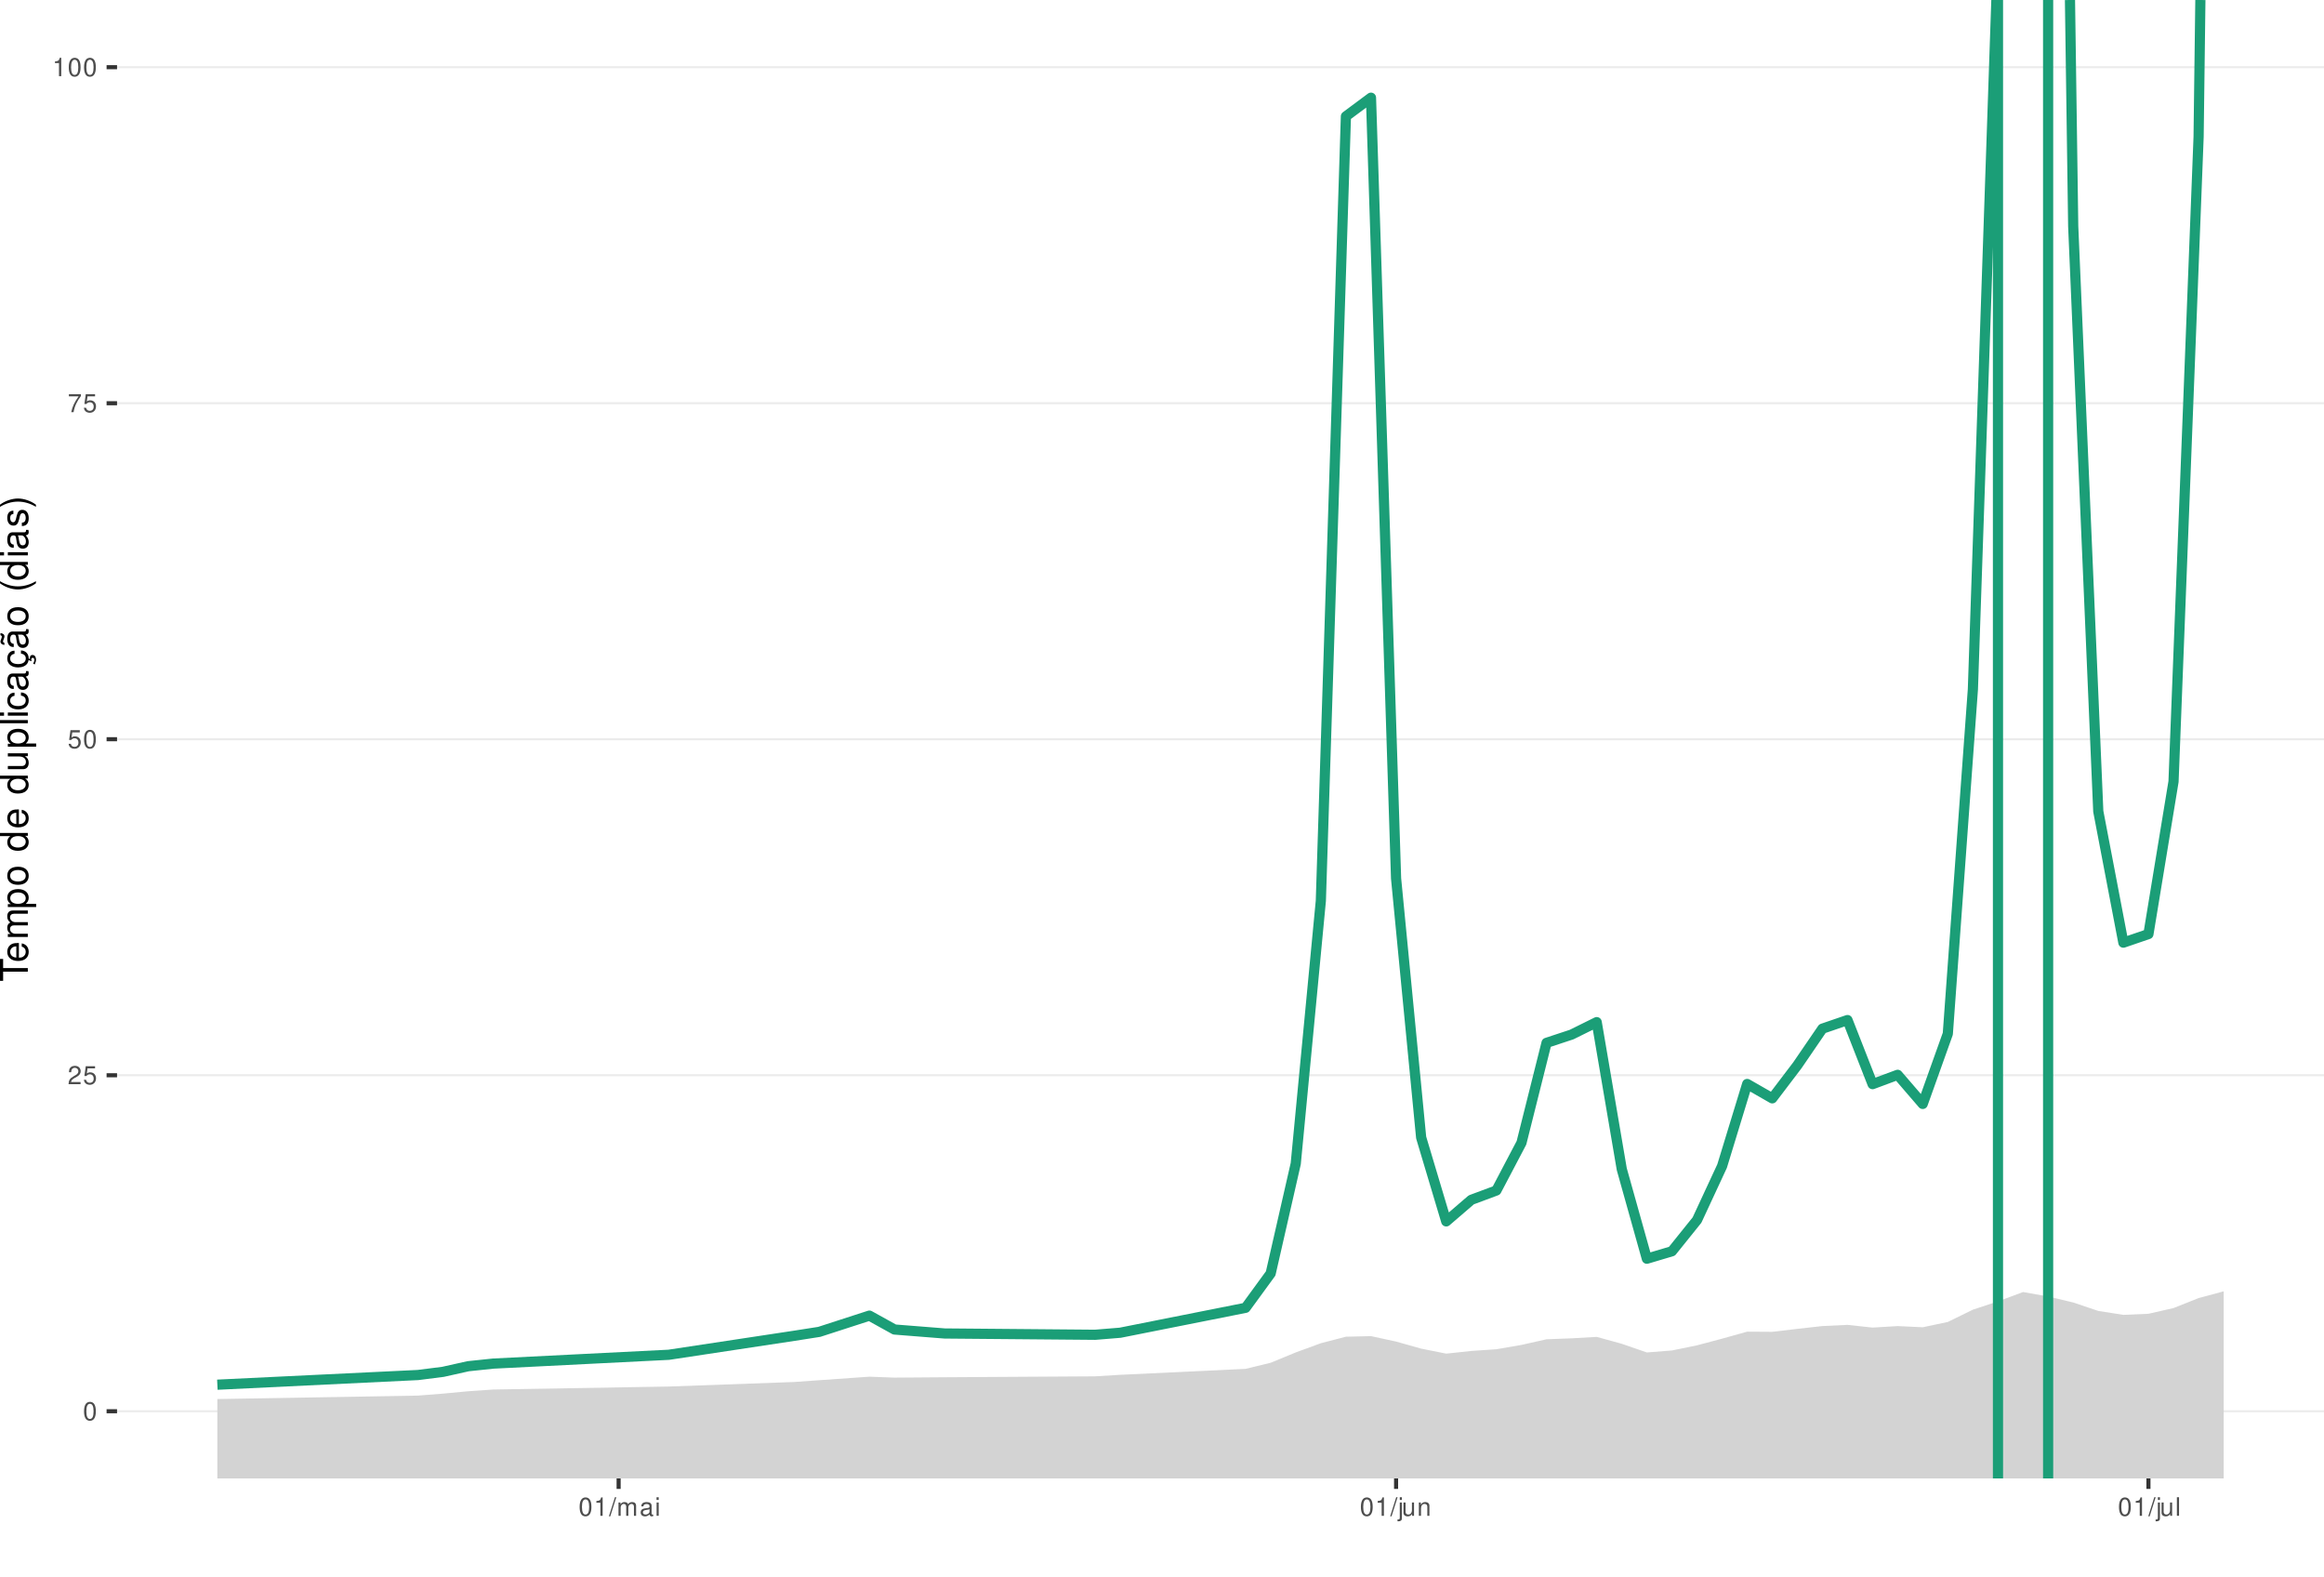
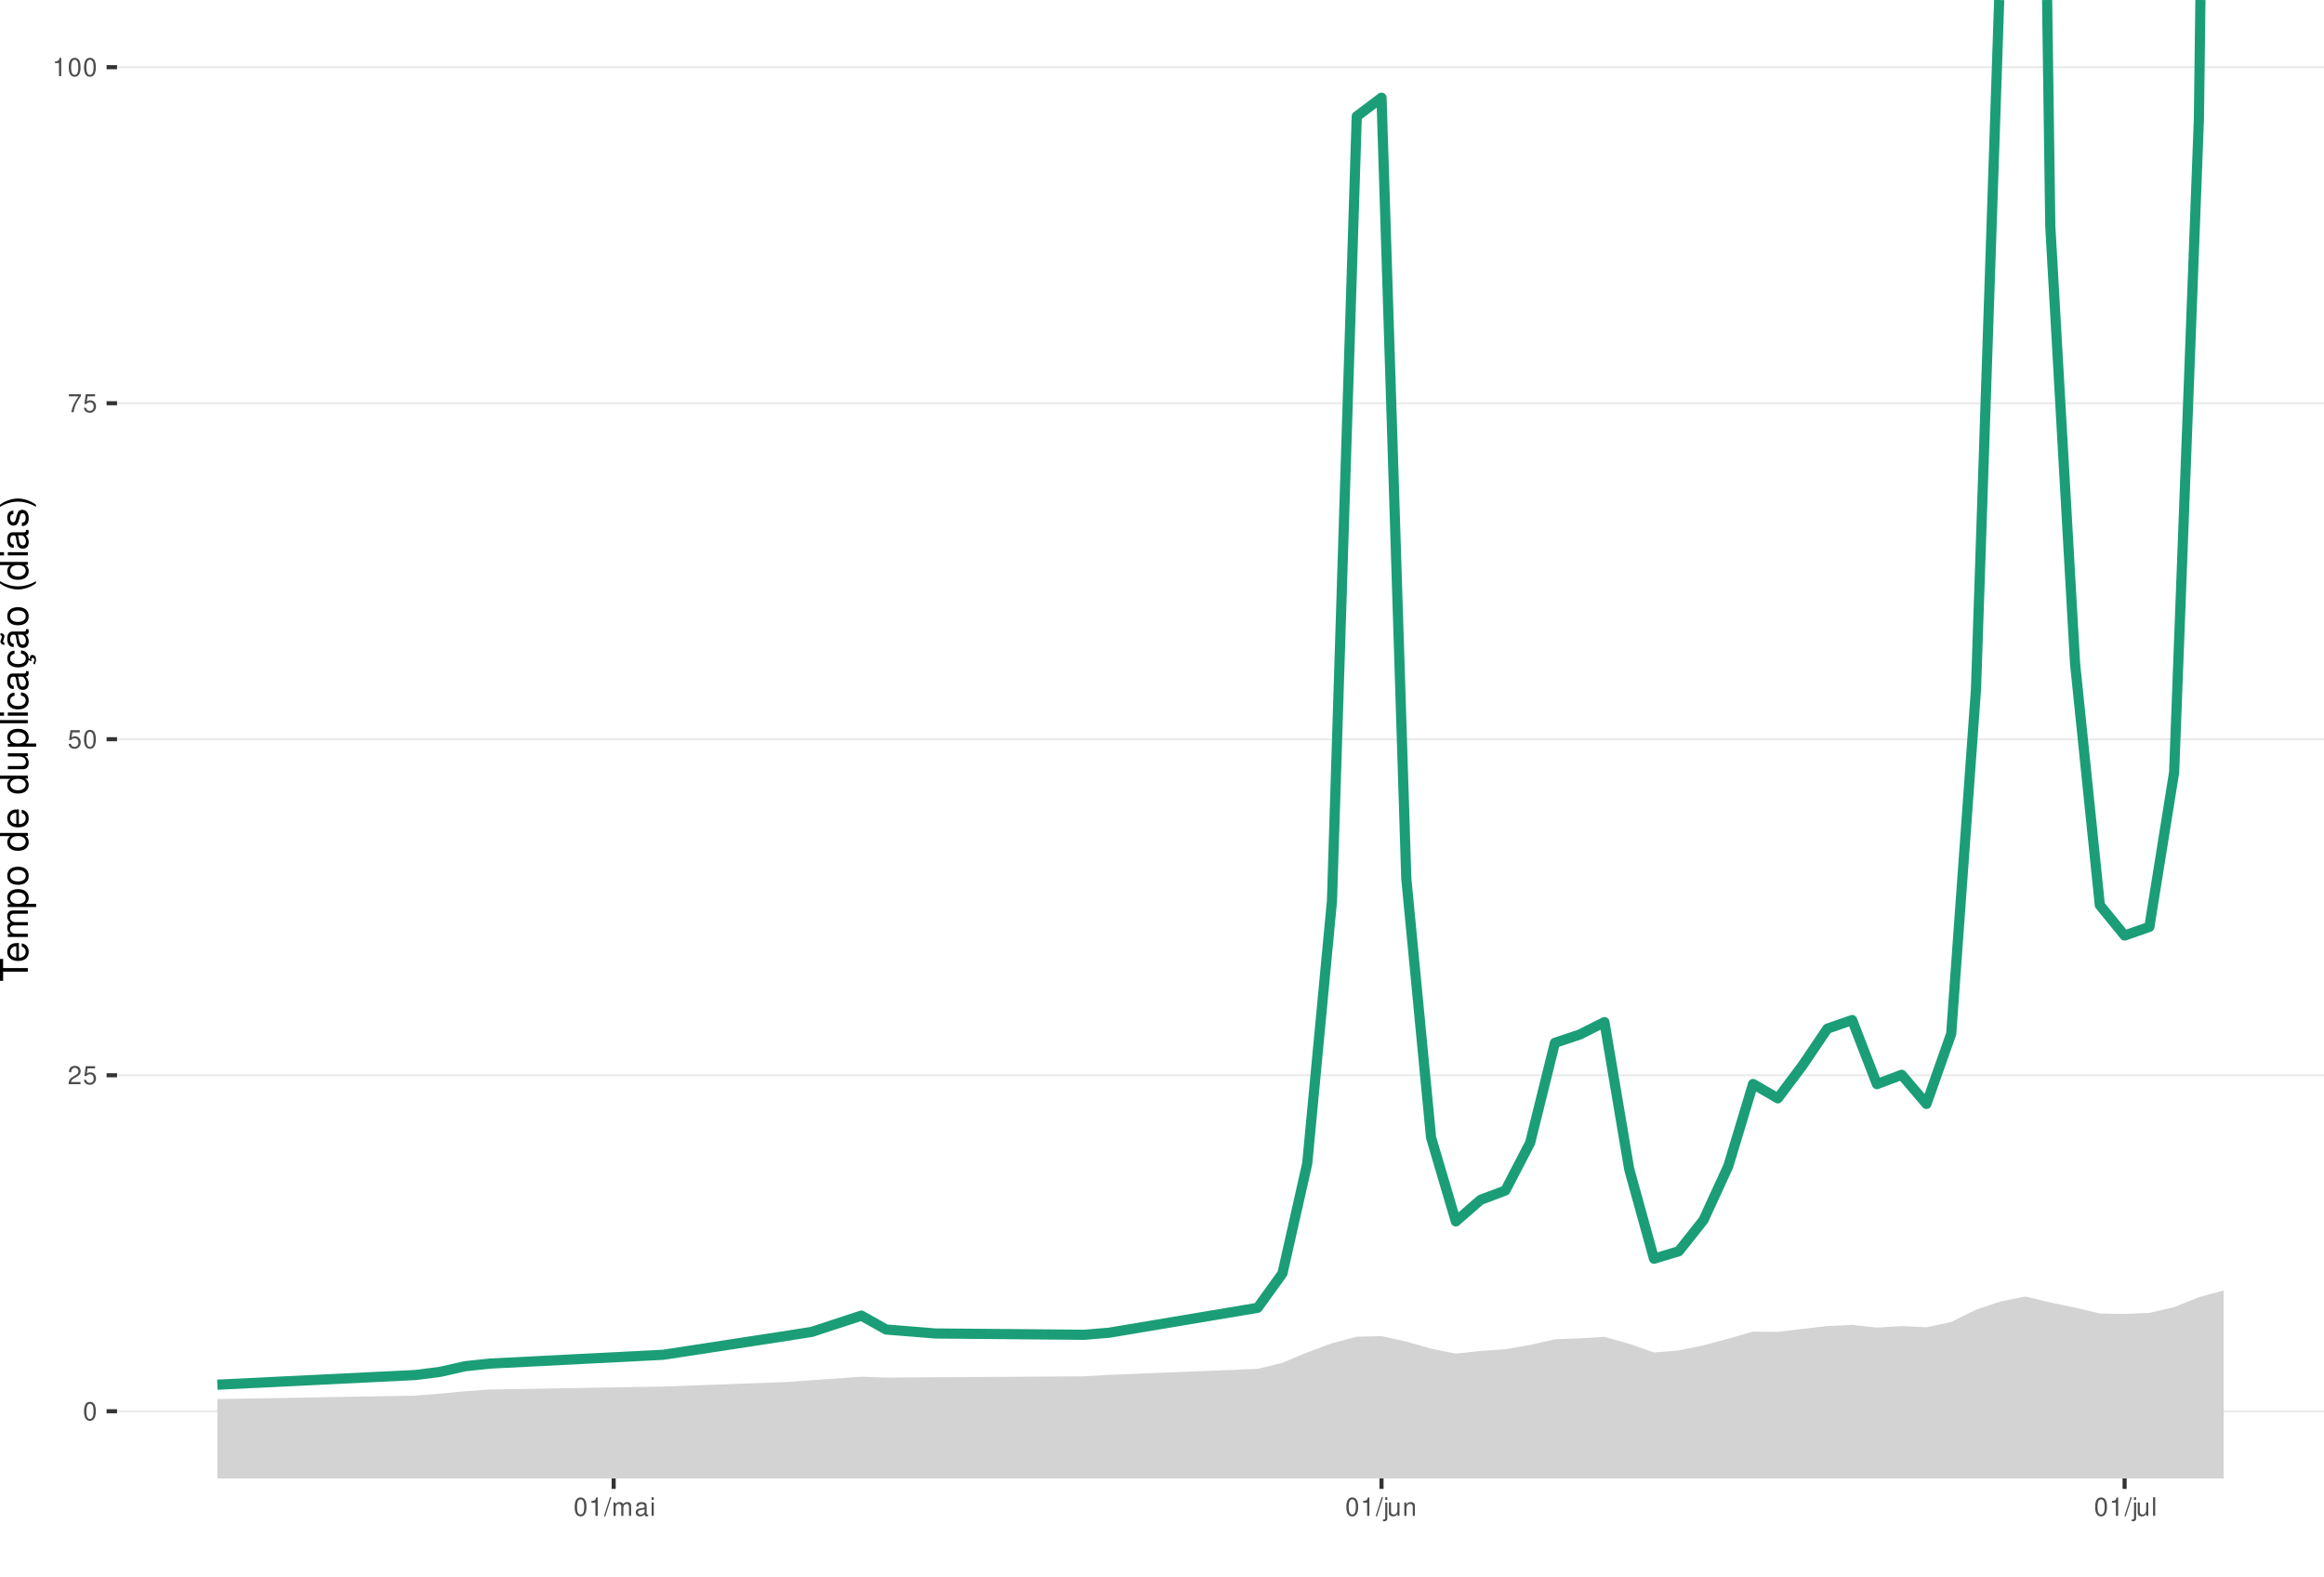
<svg xmlns="http://www.w3.org/2000/svg" xmlns:xlink="http://www.w3.org/1999/xlink" width="609pt" height="413pt" viewBox="0 0 609 413" version="1.1">
  <defs>
    <g>
      <symbol overflow="visible" id="glyph0-0">
        <path style="stroke:none;" d="" />
      </symbol>
      <symbol overflow="visible" id="glyph0-1">
        <path style="stroke:none;" d="M 1.828 -4.812 C 1.391 -4.812 0.984 -4.609 0.75 -4.281 C 0.438 -3.859 0.281 -3.219 0.281 -2.328 C 0.281 -0.703 0.812 0.156 1.828 0.156 C 2.828 0.156 3.375 -0.703 3.375 -2.297 C 3.375 -3.219 3.234 -3.844 2.922 -4.281 C 2.672 -4.625 2.281 -4.812 1.828 -4.812 Z M 1.828 -4.297 C 2.469 -4.297 2.781 -3.641 2.781 -2.344 C 2.781 -0.969 2.469 -0.328 1.812 -0.328 C 1.203 -0.328 0.891 -1 0.891 -2.328 C 0.891 -3.641 1.203 -4.297 1.828 -4.297 Z M 1.828 -4.297 " />
      </symbol>
      <symbol overflow="visible" id="glyph0-2">
        <path style="stroke:none;" d="M 3.375 -0.578 L 0.891 -0.578 C 0.938 -0.984 1.156 -1.234 1.734 -1.578 L 2.406 -1.953 C 3.062 -2.328 3.406 -2.812 3.406 -3.406 C 3.406 -3.812 3.234 -4.188 2.969 -4.438 C 2.688 -4.688 2.344 -4.812 1.891 -4.812 C 1.297 -4.812 0.844 -4.594 0.578 -4.188 C 0.422 -3.938 0.344 -3.641 0.328 -3.141 L 0.922 -3.141 C 0.938 -3.469 0.984 -3.672 1.062 -3.828 C 1.219 -4.125 1.516 -4.297 1.875 -4.297 C 2.406 -4.297 2.797 -3.906 2.797 -3.391 C 2.797 -3.016 2.578 -2.672 2.156 -2.438 L 1.547 -2.078 C 0.562 -1.516 0.281 -1.062 0.219 0 L 3.375 0 Z M 3.375 -0.578 " />
      </symbol>
      <symbol overflow="visible" id="glyph0-3">
        <path style="stroke:none;" d="M 3.172 -4.719 L 0.734 -4.719 L 0.375 -2.156 L 0.922 -2.156 C 1.188 -2.469 1.422 -2.594 1.797 -2.594 C 2.422 -2.594 2.812 -2.156 2.812 -1.453 C 2.812 -0.781 2.422 -0.359 1.781 -0.359 C 1.266 -0.359 0.953 -0.625 0.812 -1.156 L 0.234 -1.156 C 0.312 -0.766 0.375 -0.578 0.516 -0.406 C 0.781 -0.047 1.266 0.156 1.797 0.156 C 2.75 0.156 3.422 -0.547 3.422 -1.531 C 3.422 -2.469 2.797 -3.109 1.891 -3.109 C 1.562 -3.109 1.297 -3.016 1.016 -2.828 L 1.203 -4.141 L 3.172 -4.141 Z M 3.172 -4.719 " />
      </symbol>
      <symbol overflow="visible" id="glyph0-4">
        <path style="stroke:none;" d="M 3.469 -4.719 L 0.312 -4.719 L 0.312 -4.141 L 2.859 -4.141 C 1.734 -2.531 1.266 -1.547 0.922 0 L 1.547 0 C 1.797 -1.516 2.391 -2.812 3.469 -4.234 Z M 3.469 -4.719 " />
      </symbol>
      <symbol overflow="visible" id="glyph0-5">
        <path style="stroke:none;" d="M 1.719 -3.422 L 1.719 0 L 2.312 0 L 2.312 -4.812 L 1.922 -4.812 C 1.719 -4.078 1.578 -3.969 0.672 -3.859 L 0.672 -3.422 Z M 1.719 -3.422 " />
      </symbol>
      <symbol overflow="visible" id="glyph0-6">
        <path style="stroke:none;" d="M 1.531 -4.859 L -0.047 0.141 L 0.312 0.141 L 1.891 -4.859 Z M 1.531 -4.859 " />
      </symbol>
      <symbol overflow="visible" id="glyph0-7">
        <path style="stroke:none;" d="M 0.469 -3.484 L 0.469 0 L 1.031 0 L 1.031 -2.188 C 1.031 -2.703 1.391 -3.109 1.844 -3.109 C 2.25 -3.109 2.484 -2.844 2.484 -2.406 L 2.484 0 L 3.047 0 L 3.047 -2.188 C 3.047 -2.703 3.422 -3.109 3.875 -3.109 C 4.266 -3.109 4.516 -2.844 4.516 -2.406 L 4.516 0 L 5.078 0 L 5.078 -2.609 C 5.078 -3.234 4.719 -3.594 4.062 -3.594 C 3.594 -3.594 3.312 -3.453 2.984 -3.062 C 2.781 -3.422 2.5 -3.594 2.047 -3.594 C 1.578 -3.594 1.266 -3.422 0.984 -3 L 0.984 -3.484 Z M 0.469 -3.484 " />
      </symbol>
      <symbol overflow="visible" id="glyph0-8">
        <path style="stroke:none;" d="M 3.562 -0.328 C 3.5 -0.312 3.469 -0.312 3.438 -0.312 C 3.25 -0.312 3.141 -0.406 3.141 -0.578 L 3.141 -2.641 C 3.141 -3.25 2.688 -3.594 1.828 -3.594 C 1.312 -3.594 0.906 -3.438 0.672 -3.188 C 0.516 -3 0.453 -2.797 0.438 -2.453 L 0.984 -2.453 C 1.031 -2.875 1.297 -3.078 1.812 -3.078 C 2.312 -3.078 2.594 -2.891 2.594 -2.562 L 2.594 -2.406 C 2.578 -2.172 2.469 -2.078 2.016 -2.031 C 1.219 -1.922 1.109 -1.891 0.891 -1.812 C 0.484 -1.641 0.281 -1.328 0.281 -0.875 C 0.281 -0.25 0.719 0.156 1.422 0.156 C 1.859 0.156 2.219 0 2.609 -0.359 C 2.656 0 2.828 0.156 3.188 0.156 C 3.297 0.156 3.375 0.141 3.562 0.094 Z M 2.594 -1.094 C 2.594 -0.906 2.531 -0.797 2.375 -0.641 C 2.141 -0.438 1.875 -0.328 1.547 -0.328 C 1.109 -0.328 0.859 -0.547 0.859 -0.891 C 0.859 -1.266 1.094 -1.438 1.703 -1.531 C 2.297 -1.609 2.406 -1.641 2.594 -1.719 Z M 2.594 -1.094 " />
      </symbol>
      <symbol overflow="visible" id="glyph0-9">
        <path style="stroke:none;" d="M 1 -3.484 L 0.453 -3.484 L 0.453 0 L 1 0 Z M 1 -4.859 L 0.438 -4.859 L 0.438 -4.156 L 1 -4.156 Z M 1 -4.859 " />
      </symbol>
      <symbol overflow="visible" id="glyph0-10">
        <path style="stroke:none;" d="M 0.469 -3.484 L 0.469 0.5 C 0.469 0.859 0.359 0.969 0.016 0.969 C -0.031 0.969 -0.047 0.969 -0.125 0.953 L -0.125 1.438 C -0.047 1.438 -0.016 1.453 0.062 1.453 C 0.688 1.453 1.016 1.203 1.016 0.719 L 1.016 -3.484 Z M 1.016 -4.859 L 0.469 -4.859 L 0.469 -4.156 L 1.016 -4.156 Z M 1.016 -4.859 " />
      </symbol>
      <symbol overflow="visible" id="glyph0-11">
        <path style="stroke:none;" d="M 3.203 0 L 3.203 -3.484 L 2.656 -3.484 L 2.656 -1.516 C 2.656 -0.797 2.281 -0.328 1.703 -0.328 C 1.266 -0.328 0.984 -0.594 0.984 -1.016 L 0.984 -3.484 L 0.438 -3.484 L 0.438 -0.797 C 0.438 -0.219 0.859 0.156 1.547 0.156 C 2.062 0.156 2.391 -0.031 2.703 -0.484 L 2.703 0 Z M 3.203 0 " />
      </symbol>
      <symbol overflow="visible" id="glyph0-12">
        <path style="stroke:none;" d="M 0.469 -3.484 L 0.469 0 L 1.031 0 L 1.031 -1.922 C 1.031 -2.641 1.391 -3.109 1.969 -3.109 C 2.406 -3.109 2.688 -2.828 2.688 -2.422 L 2.688 0 L 3.234 0 L 3.234 -2.641 C 3.234 -3.219 2.812 -3.594 2.141 -3.594 C 1.625 -3.594 1.281 -3.391 0.984 -2.906 L 0.984 -3.484 Z M 0.469 -3.484 " />
      </symbol>
      <symbol overflow="visible" id="glyph0-13">
        <path style="stroke:none;" d="M 1.016 -4.859 L 0.453 -4.859 L 0.453 0 L 1.016 0 Z M 1.016 -4.859 " />
      </symbol>
      <symbol overflow="visible" id="glyph1-0">
        <path style="stroke:none;" d="" />
      </symbol>
      <symbol overflow="visible" id="glyph1-1">
        <path style="stroke:none;" d="M -6.469 -3.547 L -6.469 -5.938 L -7.297 -5.938 L -7.297 -0.203 L -6.469 -0.203 L -6.469 -2.609 L 0 -2.609 L 0 -3.547 Z M -6.469 -3.547 " />
      </symbol>
      <symbol overflow="visible" id="glyph1-2">
        <path style="stroke:none;" d="M -2.344 -5.125 C -3.141 -5.125 -3.625 -5.062 -4.016 -4.922 C -4.875 -4.578 -5.391 -3.781 -5.391 -2.797 C -5.391 -1.344 -4.281 -0.406 -2.547 -0.406 C -0.812 -0.406 0.234 -1.297 0.234 -2.781 C 0.234 -3.984 -0.453 -4.812 -1.594 -5.016 L -1.594 -4.188 C -0.906 -3.953 -0.547 -3.484 -0.547 -2.812 C -0.547 -2.281 -0.781 -1.828 -1.219 -1.547 C -1.516 -1.344 -1.812 -1.281 -2.344 -1.266 Z M -3.016 -1.297 C -3.984 -1.359 -4.625 -1.953 -4.625 -2.797 C -4.625 -3.641 -3.953 -4.234 -3.016 -4.234 Z M -3.016 -1.297 " />
      </symbol>
      <symbol overflow="visible" id="glyph1-3">
        <path style="stroke:none;" d="M -5.234 -0.703 L 0 -0.703 L 0 -1.547 L -3.297 -1.547 C -4.047 -1.547 -4.656 -2.094 -4.656 -2.766 C -4.656 -3.391 -4.281 -3.734 -3.609 -3.734 L 0 -3.734 L 0 -4.578 L -3.297 -4.578 C -4.047 -4.578 -4.656 -5.125 -4.656 -5.812 C -4.656 -6.422 -4.266 -6.781 -3.609 -6.781 L 0 -6.781 L 0 -7.625 L -3.938 -7.625 C -4.875 -7.625 -5.391 -7.078 -5.391 -6.094 C -5.391 -5.406 -5.188 -4.984 -4.594 -4.484 C -5.156 -4.188 -5.391 -3.766 -5.391 -3.078 C -5.391 -2.375 -5.125 -1.906 -4.5 -1.469 L -5.234 -1.469 Z M -5.234 -0.703 " />
      </symbol>
      <symbol overflow="visible" id="glyph1-4">
        <path style="stroke:none;" d="M 2.188 -0.547 L 2.188 -1.375 L -0.547 -1.375 C -0.016 -1.812 0.234 -2.312 0.234 -2.984 C 0.234 -4.344 -0.859 -5.234 -2.531 -5.234 C -4.297 -5.234 -5.391 -4.375 -5.391 -2.984 C -5.391 -2.266 -5.062 -1.703 -4.453 -1.312 L -5.234 -1.312 L -5.234 -0.547 Z M -4.609 -2.844 C -4.609 -3.766 -3.797 -4.359 -2.547 -4.359 C -1.359 -4.359 -0.547 -3.75 -0.547 -2.844 C -0.547 -1.953 -1.344 -1.375 -2.578 -1.375 C -3.812 -1.375 -4.609 -1.953 -4.609 -2.844 Z M -4.609 -2.844 " />
      </symbol>
      <symbol overflow="visible" id="glyph1-5">
        <path style="stroke:none;" d="M -5.391 -2.719 C -5.391 -1.234 -4.344 -0.359 -2.578 -0.359 C -0.812 -0.359 0.234 -1.234 0.234 -2.734 C 0.234 -4.203 -0.812 -5.094 -2.547 -5.094 C -4.359 -5.094 -5.391 -4.234 -5.391 -2.719 Z M -4.625 -2.734 C -4.625 -3.672 -3.844 -4.234 -2.547 -4.234 C -1.312 -4.234 -0.547 -3.656 -0.547 -2.734 C -0.547 -1.797 -1.312 -1.234 -2.578 -1.234 C -3.844 -1.234 -4.625 -1.797 -4.625 -2.734 Z M -4.625 -2.734 " />
      </symbol>
      <symbol overflow="visible" id="glyph1-6">
        <path style="stroke:none;" d="" />
      </symbol>
      <symbol overflow="visible" id="glyph1-7">
        <path style="stroke:none;" d="M -7.297 -4.953 L -7.297 -4.125 L -4.578 -4.125 C -5.109 -3.766 -5.391 -3.203 -5.391 -2.516 C -5.391 -1.156 -4.297 -0.266 -2.625 -0.266 C -0.859 -0.266 0.234 -1.125 0.234 -2.547 C 0.234 -3.266 -0.047 -3.766 -0.688 -4.203 L 0 -4.203 L 0 -4.953 Z M -4.609 -2.656 C -4.609 -3.547 -3.812 -4.125 -2.562 -4.125 C -1.344 -4.125 -0.547 -3.547 -0.547 -2.656 C -0.547 -1.734 -1.359 -1.125 -2.578 -1.125 C -3.797 -1.125 -4.609 -1.734 -4.609 -2.656 Z M -4.609 -2.656 " />
      </symbol>
      <symbol overflow="visible" id="glyph1-8">
        <path style="stroke:none;" d="M 0 -4.812 L -5.234 -4.812 L -5.234 -3.984 L -2.266 -3.984 C -1.203 -3.984 -0.5 -3.438 -0.5 -2.562 C -0.5 -1.906 -0.906 -1.484 -1.531 -1.484 L -5.234 -1.484 L -5.234 -0.656 L -1.203 -0.656 C -0.328 -0.656 0.234 -1.297 0.234 -2.312 C 0.234 -3.094 -0.047 -3.578 -0.734 -4.062 L 0 -4.062 Z M 0 -4.812 " />
      </symbol>
      <symbol overflow="visible" id="glyph1-9">
        <path style="stroke:none;" d="M -7.297 -1.516 L -7.297 -0.688 L 0 -0.688 L 0 -1.516 Z M -7.297 -1.516 " />
      </symbol>
      <symbol overflow="visible" id="glyph1-10">
        <path style="stroke:none;" d="M -5.234 -1.5 L -5.234 -0.672 L 0 -0.672 L 0 -1.5 Z M -7.297 -1.5 L -7.297 -0.656 L -6.234 -0.656 L -6.234 -1.5 Z M -7.297 -1.5 " />
      </symbol>
      <symbol overflow="visible" id="glyph1-11">
        <path style="stroke:none;" d="M -3.484 -4.703 C -3.984 -4.672 -4.312 -4.562 -4.609 -4.359 C -5.094 -4 -5.391 -3.375 -5.391 -2.641 C -5.391 -1.219 -4.266 -0.312 -2.531 -0.312 C -0.844 -0.312 0.234 -1.203 0.234 -2.625 C 0.234 -3.875 -0.516 -4.672 -1.797 -4.766 L -1.797 -3.938 C -0.953 -3.797 -0.547 -3.359 -0.547 -2.656 C -0.547 -1.734 -1.297 -1.188 -2.531 -1.188 C -3.844 -1.188 -4.625 -1.719 -4.625 -2.625 C -4.625 -3.328 -4.203 -3.766 -3.484 -3.875 Z M -3.484 -4.703 " />
      </symbol>
      <symbol overflow="visible" id="glyph1-12">
        <path style="stroke:none;" d="M -0.484 -5.344 C -0.469 -5.266 -0.469 -5.219 -0.469 -5.172 C -0.469 -4.875 -0.625 -4.719 -0.875 -4.719 L -3.953 -4.719 C -4.891 -4.719 -5.391 -4.047 -5.391 -2.75 C -5.391 -1.984 -5.172 -1.375 -4.781 -1.016 C -4.516 -0.766 -4.203 -0.672 -3.688 -0.656 L -3.688 -1.484 C -4.328 -1.562 -4.625 -1.938 -4.625 -2.719 C -4.625 -3.484 -4.344 -3.891 -3.844 -3.891 L -3.625 -3.891 C -3.266 -3.875 -3.125 -3.703 -3.047 -3.016 C -2.891 -1.844 -2.844 -1.656 -2.719 -1.344 C -2.453 -0.734 -2 -0.422 -1.312 -0.422 C -0.375 -0.422 0.234 -1.078 0.234 -2.141 C 0.234 -2.797 0 -3.328 -0.547 -3.922 C 0 -3.984 0.234 -4.234 0.234 -4.781 C 0.234 -4.953 0.203 -5.062 0.141 -5.344 Z M -1.656 -3.891 C -1.375 -3.891 -1.203 -3.812 -0.969 -3.562 C -0.656 -3.219 -0.5 -2.812 -0.5 -2.312 C -0.5 -1.672 -0.812 -1.297 -1.344 -1.297 C -1.891 -1.297 -2.172 -1.656 -2.297 -2.547 C -2.422 -3.438 -2.453 -3.609 -2.594 -3.891 Z M -1.656 -3.891 " />
      </symbol>
      <symbol overflow="visible" id="glyph1-13">
        <path style="stroke:none;" d="M 0.234 -2.641 C 0.234 -3.875 -0.547 -4.703 -1.797 -4.766 L -1.797 -3.938 C -0.953 -3.797 -0.531 -3.359 -0.531 -2.656 C -0.531 -1.734 -1.281 -1.188 -2.516 -1.188 C -3.844 -1.188 -4.625 -1.719 -4.625 -2.625 C -4.625 -3.328 -4.203 -3.766 -3.484 -3.875 L -3.484 -4.703 C -3.984 -4.672 -4.312 -4.562 -4.609 -4.359 C -5.094 -4 -5.391 -3.375 -5.391 -2.641 C -5.391 -1.219 -4.266 -0.312 -2.531 -0.312 C -1.469 -0.312 -0.625 -0.672 -0.156 -1.312 C 0.047 -1.594 0.125 -1.812 0.203 -2.25 L 0.922 -1.938 L 0.984 -2.062 C 0.938 -2.188 0.906 -2.25 0.906 -2.375 C 0.906 -2.656 1.047 -2.828 1.281 -2.828 C 1.547 -2.828 1.734 -2.594 1.734 -2.297 C 1.734 -2.031 1.672 -1.844 1.438 -1.406 L 1.406 -1.312 L 1.812 -1.094 C 2.078 -1.75 2.141 -1.953 2.141 -2.344 C 2.141 -3.109 1.781 -3.578 1.203 -3.578 C 0.781 -3.578 0.547 -3.297 0.547 -2.797 C 0.547 -2.703 0.547 -2.641 0.562 -2.516 Z M 0.234 -2.641 " />
      </symbol>
      <symbol overflow="visible" id="glyph1-14">
        <path style="stroke:none;" d="M -0.484 -5.344 C -0.469 -5.266 -0.469 -5.219 -0.469 -5.172 C -0.469 -4.875 -0.625 -4.719 -0.875 -4.719 L -3.953 -4.719 C -4.891 -4.719 -5.391 -4.047 -5.391 -2.75 C -5.391 -1.984 -5.172 -1.375 -4.781 -1.016 C -4.516 -0.766 -4.203 -0.672 -3.688 -0.656 L -3.688 -1.484 C -4.328 -1.562 -4.625 -1.938 -4.625 -2.719 C -4.625 -3.484 -4.344 -3.891 -3.844 -3.891 L -3.625 -3.891 C -3.266 -3.875 -3.125 -3.703 -3.047 -3.016 C -2.891 -1.844 -2.844 -1.656 -2.719 -1.344 C -2.453 -0.734 -2 -0.422 -1.312 -0.422 C -0.375 -0.422 0.234 -1.078 0.234 -2.141 C 0.234 -2.797 0 -3.328 -0.547 -3.922 C 0 -3.984 0.234 -4.234 0.234 -4.781 C 0.234 -4.953 0.203 -5.062 0.141 -5.344 Z M -1.656 -3.891 C -1.375 -3.891 -1.203 -3.812 -0.969 -3.562 C -0.656 -3.219 -0.5 -2.812 -0.5 -2.312 C -0.5 -1.672 -0.812 -1.297 -1.344 -1.297 C -1.891 -1.297 -2.172 -1.656 -2.297 -2.547 C -2.422 -3.438 -2.453 -3.609 -2.594 -3.891 Z M -7.172 -3.75 C -6.922 -3.672 -6.812 -3.547 -6.812 -3.375 C -6.812 -3.25 -6.875 -2.984 -6.984 -2.734 C -7.156 -2.312 -7.172 -2.25 -7.172 -2.047 C -7.172 -1.594 -6.797 -1.297 -6.141 -1.188 L -6.141 -1.766 C -6.375 -1.812 -6.5 -1.938 -6.5 -2.094 C -6.5 -2.203 -6.469 -2.344 -6.375 -2.578 C -6.156 -3.156 -6.125 -3.234 -6.125 -3.438 C -6.125 -3.922 -6.484 -4.219 -7.172 -4.312 Z M -7.172 -3.75 " />
      </symbol>
      <symbol overflow="visible" id="glyph1-15">
        <path style="stroke:none;" d="M -7.297 -2.359 C -5.984 -1.359 -4.156 -0.734 -2.594 -0.734 C -1.016 -0.734 0.812 -1.359 2.125 -2.359 L 2.125 -2.906 C 0.688 -2.031 -0.984 -1.547 -2.594 -1.547 C -4.188 -1.547 -5.875 -2.031 -7.297 -2.906 Z M -7.297 -2.359 " />
      </symbol>
      <symbol overflow="visible" id="glyph1-16">
        <path style="stroke:none;" d="M -3.781 -4.375 C -4.812 -4.375 -5.391 -3.688 -5.391 -2.484 C -5.391 -1.266 -4.766 -0.469 -3.797 -0.469 C -2.969 -0.469 -2.578 -0.891 -2.281 -2.125 L -2.094 -2.906 C -1.953 -3.484 -1.734 -3.719 -1.375 -3.719 C -0.875 -3.719 -0.547 -3.234 -0.547 -2.5 C -0.547 -2.047 -0.672 -1.672 -0.891 -1.453 C -1.047 -1.328 -1.188 -1.266 -1.562 -1.219 L -1.562 -0.344 C -0.344 -0.375 0.234 -1.062 0.234 -2.438 C 0.234 -3.75 -0.422 -4.594 -1.438 -4.594 C -2.203 -4.594 -2.641 -4.156 -2.891 -3.109 L -3.078 -2.312 C -3.234 -1.625 -3.453 -1.344 -3.828 -1.344 C -4.312 -1.344 -4.625 -1.766 -4.625 -2.453 C -4.625 -3.125 -4.328 -3.484 -3.781 -3.5 Z M -3.781 -4.375 " />
      </symbol>
      <symbol overflow="visible" id="glyph1-17">
        <path style="stroke:none;" d="M 2.125 -0.938 C 0.812 -1.938 -1.016 -2.562 -2.578 -2.562 C -4.156 -2.562 -5.984 -1.938 -7.297 -0.938 L -7.297 -0.375 C -5.859 -1.266 -4.188 -1.75 -2.578 -1.75 C -0.984 -1.75 0.703 -1.266 2.125 -0.375 Z M 2.125 -0.938 " />
      </symbol>
    </g>
    <clipPath id="clip1">
      <path d="M 30.672 0 L 609 0 L 609 387.328 L 30.672 387.328 Z M 30.672 0 " />
    </clipPath>
    <clipPath id="clip2">
      <path d="M 30.672 369 L 609 369 L 609 370 L 30.672 370 Z M 30.672 369 " />
    </clipPath>
    <clipPath id="clip3">
      <path d="M 30.672 281 L 609 281 L 609 282 L 30.672 282 Z M 30.672 281 " />
    </clipPath>
    <clipPath id="clip4">
      <path d="M 30.672 193 L 609 193 L 609 194 L 30.672 194 Z M 30.672 193 " />
    </clipPath>
    <clipPath id="clip5">
      <path d="M 30.672 105 L 609 105 L 609 106 L 30.672 106 Z M 30.672 105 " />
    </clipPath>
    <clipPath id="clip6">
      <path d="M 30.672 17 L 609 17 L 609 18 L 30.672 18 Z M 30.672 17 " />
    </clipPath>
    <clipPath id="clip7">
      <path d="M 56 338 L 583 338 L 583 387.328 L 56 387.328 Z M 56 338 " />
-     </clipPath>
-     <clipPath id="clip8">
-       <path d="M 522 0 L 525 0 L 525 387.328 L 522 387.328 Z M 522 0 " />
-     </clipPath>
-     <clipPath id="clip9">
-       <path d="M 535 0 L 539 0 L 539 387.328 L 535 387.328 Z M 535 0 " />
    </clipPath>
  </defs>
  <g id="surface51">
    <rect x="0" y="0" width="609" height="413" style="fill:rgb(100%,100%,100%);fill-opacity:1;stroke:none;" />
    <rect x="0" y="0" width="609" height="413" style="fill:rgb(100%,100%,100%);fill-opacity:1;stroke:none;" />
    <path style="fill:none;stroke-width:1.067;stroke-linecap:round;stroke-linejoin:round;stroke:rgb(100%,100%,100%);stroke-opacity:1;stroke-miterlimit:10;" d="M 0 413 L 609 413 L 609 0 L 0 0 Z M 0 413 " />
    <g clip-path="url(#clip1)" clip-rule="nonzero">
      <path style=" stroke:none;fill-rule:nonzero;fill:rgb(100%,100%,100%);fill-opacity:1;" d="M 30.672 387.328 L 609 387.328 L 609 0 L 30.672 0 Z M 30.672 387.328 " />
    </g>
    <g clip-path="url(#clip2)" clip-rule="nonzero">
      <path style="fill:none;stroke-width:0.533;stroke-linecap:butt;stroke-linejoin:round;stroke:rgb(92.157%,92.157%,92.157%);stroke-opacity:1;stroke-miterlimit:10;" d="M 30.672 369.723 L 609 369.723 " />
    </g>
    <g clip-path="url(#clip3)" clip-rule="nonzero">
      <path style="fill:none;stroke-width:0.533;stroke-linecap:butt;stroke-linejoin:round;stroke:rgb(92.157%,92.157%,92.157%);stroke-opacity:1;stroke-miterlimit:10;" d="M 30.672 281.695 L 609 281.695 " />
    </g>
    <g clip-path="url(#clip4)" clip-rule="nonzero">
      <path style="fill:none;stroke-width:0.533;stroke-linecap:butt;stroke-linejoin:round;stroke:rgb(92.157%,92.157%,92.157%);stroke-opacity:1;stroke-miterlimit:10;" d="M 30.672 193.664 L 609 193.664 " />
    </g>
    <g clip-path="url(#clip5)" clip-rule="nonzero">
      <path style="fill:none;stroke-width:0.533;stroke-linecap:butt;stroke-linejoin:round;stroke:rgb(92.157%,92.157%,92.157%);stroke-opacity:1;stroke-miterlimit:10;" d="M 30.672 105.637 L 609 105.637 " />
    </g>
    <g clip-path="url(#clip6)" clip-rule="nonzero">
      <path style="fill:none;stroke-width:0.533;stroke-linecap:butt;stroke-linejoin:round;stroke:rgb(92.157%,92.157%,92.157%);stroke-opacity:1;stroke-miterlimit:10;" d="M 30.672 17.605 L 609 17.605 " />
    </g>
    <g clip-path="url(#clip7)" clip-rule="nonzero">
-       <path style=" stroke:none;fill-rule:nonzero;fill:rgb(82.745%,82.745%,82.745%);fill-opacity:1;" d="M 108.477 413 L 109.535 411.449 L 110.055 413 L 198.098 413 L 208.113 405.824 L 214.684 408.996 L 227.828 403.5 L 231.184 413 L 333.125 413 L 339.551 399.266 L 346.125 394.07 L 352.695 391.812 L 359.266 391.961 L 365.84 394.5 L 372.41 400.105 L 378.984 408.441 L 385.555 406.758 L 392.125 407.035 L 398.699 404.238 L 405.27 400.762 L 411.844 400.996 L 418.414 401.348 L 424.984 409.867 L 425.723 413 L 455.129 413 L 457.848 410.453 L 464.418 412.129 L 470.988 411.062 L 477.562 410.074 L 484.133 410.344 L 488.105 413 L 511.516 413 L 516.992 406.793 L 523.566 403.629 L 530.137 400.957 L 536.707 402.336 L 543.281 404.645 L 549.852 409.266 L 556.426 412.711 L 562.996 412.965 L 569.57 409.992 L 576.141 405.797 L 582.711 403.691 L 582.711 338.305 L 576.141 340.074 L 569.57 342.688 L 562.996 344.188 L 556.426 344.469 L 549.852 343.441 L 543.281 341.227 L 536.707 339.66 L 530.137 338.488 L 523.566 340.941 L 516.992 343.109 L 510.422 346.328 L 503.848 347.719 L 497.277 347.41 L 490.707 347.805 L 484.133 347.094 L 477.562 347.402 L 470.988 348.141 L 464.418 348.914 L 457.848 348.871 L 451.273 350.703 L 444.703 352.453 L 438.129 353.797 L 431.559 354.32 L 424.984 352.051 L 418.414 350.242 L 411.844 350.617 L 405.27 350.867 L 398.699 352.344 L 392.125 353.477 L 385.555 353.926 L 378.984 354.629 L 372.41 353.316 L 365.84 351.465 L 359.266 350.043 L 352.695 350.191 L 346.125 351.902 L 339.551 354.309 L 332.98 357.016 L 326.406 358.617 L 293.547 360.176 L 286.977 360.574 L 247.543 360.816 L 234.402 360.914 L 227.828 360.668 L 214.684 361.59 L 208.113 362.059 L 175.254 363.246 L 129.25 364.027 L 122.68 364.484 L 116.105 365.102 L 109.535 365.621 L 56.957 366.527 L 56.957 413 Z M 108.477 413 " />
-     </g>
-     <path style="fill:none;stroke-width:2.667;stroke-linecap:butt;stroke-linejoin:round;stroke:rgb(10.588%,61.961%,46.667%);stroke-opacity:1;stroke-miterlimit:10;" d="M 56.957 362.766 L 109.535 360.23 L 116.105 359.395 L 122.68 357.926 L 129.25 357.238 L 175.254 354.926 L 208.113 349.953 L 214.684 348.926 L 227.828 344.668 L 234.402 348.309 L 247.543 349.348 L 286.977 349.688 L 293.547 349.152 L 326.406 342.621 L 332.98 333.613 L 339.551 304.84 L 346.125 235.992 L 352.695 30.477 L 359.266 25.594 L 365.84 230.133 L 372.41 298.004 L 378.984 319.984 L 385.555 314.332 L 392.125 311.887 L 398.699 299.387 L 405.27 273.207 L 411.844 271.035 L 418.414 267.781 L 424.984 306.305 L 431.559 329.762 L 438.129 327.805 L 444.703 319.629 L 451.273 305.492 L 457.848 283.98 L 464.418 287.746 L 470.988 279.098 L 477.562 269.492 L 484.133 267.238 L 490.707 284.023 L 497.277 281.582 L 503.848 289.211 L 510.422 270.82 L 516.992 180.582 L 523.148 0 " />
-     <g clip-path="url(#clip8)" clip-rule="nonzero">
-       <path style="fill:none;stroke-width:2.667;stroke-linecap:butt;stroke-linejoin:round;stroke:rgb(10.588%,61.961%,46.667%);stroke-opacity:1;stroke-miterlimit:10;" d="M 523.566 0 L 523.566 413 " />
-     </g>
-     <g clip-path="url(#clip9)" clip-rule="nonzero">
-       <path style="fill:none;stroke-width:2.667;stroke-linecap:butt;stroke-linejoin:round;stroke:rgb(10.588%,61.961%,46.667%);stroke-opacity:1;stroke-miterlimit:10;" d="M 536.707 413 L 536.707 0 " />
-     </g>
-     <path style="fill:none;stroke-width:2.667;stroke-linecap:butt;stroke-linejoin:round;stroke:rgb(10.588%,61.961%,46.667%);stroke-opacity:1;stroke-miterlimit:10;" d="M 542.434 0 L 543.281 59.277 L 549.852 212.559 L 556.426 246.957 L 562.996 244.707 L 569.57 204.746 L 576.141 35.844 L 576.605 0 " />
+       <path style=" stroke:none;fill-rule:nonzero;fill:rgb(82.745%,82.745%,82.745%);fill-opacity:1;" d="M 107.844 413 L 108.887 411.449 L 109.402 413 L 196.355 413 L 206.246 405.824 L 212.738 408.996 L 225.719 403.5 L 229.031 413 L 336.207 413 L 342.555 399.266 L 349.043 394.07 L 355.535 391.812 L 362.027 391.961 L 368.516 394.5 L 375.008 400.105 L 381.5 408.441 L 387.988 406.758 L 394.48 407.035 L 400.969 404.238 L 407.461 400.762 L 413.953 400.996 L 420.441 401.348 L 426.934 409.867 L 427.66 413 L 456.703 413 L 459.387 410.453 L 465.879 412.129 L 472.367 411.062 L 478.859 410.074 L 485.352 410.344 L 489.273 413 L 512.395 413 L 517.805 406.793 L 524.297 403.629 L 530.785 402.336 L 537.277 404.645 L 543.77 407.32 L 550.258 411.539 L 556.75 412.922 L 558.715 413 L 563.629 413 L 569.73 410.215 L 576.223 406.031 L 582.711 403.926 L 582.711 338.066 L 576.223 339.836 L 569.73 342.453 L 563.238 343.957 L 556.75 344.234 L 550.258 344.105 L 543.77 342.574 L 537.277 341.227 L 530.785 339.66 L 524.297 340.941 L 517.805 343.109 L 511.312 346.328 L 504.824 347.719 L 498.332 347.41 L 491.84 347.805 L 485.352 347.094 L 478.859 347.402 L 472.367 348.141 L 465.879 348.914 L 459.387 348.871 L 452.898 350.703 L 446.406 352.453 L 439.914 353.797 L 433.426 354.32 L 426.934 352.051 L 420.441 350.242 L 413.953 350.617 L 407.461 350.867 L 400.969 352.344 L 394.48 353.477 L 387.988 353.926 L 381.5 354.629 L 375.008 353.316 L 368.516 351.465 L 362.027 350.043 L 355.535 350.191 L 349.043 351.902 L 342.555 354.309 L 336.062 357.016 L 329.57 358.617 L 290.629 360.176 L 284.137 360.574 L 245.191 360.816 L 232.211 360.914 L 225.719 360.668 L 212.738 361.59 L 206.246 362.059 L 173.793 363.246 L 128.359 364.027 L 121.867 364.484 L 115.375 365.102 L 108.887 365.621 L 56.957 366.527 L 56.957 413 Z M 107.844 413 " />
+     </g>
+     <path style="fill:none;stroke-width:2.667;stroke-linecap:butt;stroke-linejoin:round;stroke:rgb(10.588%,61.961%,46.667%);stroke-opacity:1;stroke-miterlimit:10;" d="M 56.957 362.766 L 108.887 360.23 L 115.375 359.395 L 121.867 357.926 L 128.359 357.238 L 173.793 354.926 L 206.246 349.953 L 212.738 348.926 L 225.719 344.668 L 232.211 348.309 L 245.191 349.348 L 284.137 349.688 L 290.629 349.152 L 329.57 342.621 L 336.062 333.613 L 342.555 304.84 L 349.043 235.992 L 355.535 30.477 L 362.027 25.594 L 368.516 230.133 L 375.008 298.004 L 381.5 319.984 L 387.988 314.332 L 394.48 311.887 L 400.969 299.387 L 407.461 273.207 L 413.953 271.035 L 420.441 267.781 L 426.934 306.305 L 433.426 329.762 L 439.914 327.805 L 446.406 319.629 L 452.898 305.492 L 459.387 283.98 L 465.879 287.746 L 472.367 279.098 L 478.859 269.492 L 485.352 267.238 L 491.84 284.023 L 498.332 281.582 L 504.824 289.211 L 511.312 270.82 L 517.805 180.582 L 523.883 0 " />
+     <path style="fill:none;stroke-width:2.667;stroke-linecap:butt;stroke-linejoin:round;stroke:rgb(10.588%,61.961%,46.667%);stroke-opacity:1;stroke-miterlimit:10;" d="M 536.441 0 L 537.277 59.277 L 543.77 173.871 L 550.258 237.133 L 556.75 245.082 L 563.238 242.828 L 569.73 202.309 L 576.223 30.961 L 576.613 0 " />
    <g style="fill:rgb(30.196%,30.196%,30.196%);fill-opacity:1;">
      <use xlink:href="#glyph0-1" x="21.738" y="372.07" />
    </g>
    <g style="fill:rgb(30.196%,30.196%,30.196%);fill-opacity:1;">
      <use xlink:href="#glyph0-2" x="17.738" y="284.043" />
      <use xlink:href="#glyph0-3" x="21.738" y="284.043" />
    </g>
    <g style="fill:rgb(30.196%,30.196%,30.196%);fill-opacity:1;">
      <use xlink:href="#glyph0-3" x="17.738" y="196.012" />
      <use xlink:href="#glyph0-1" x="21.738" y="196.012" />
    </g>
    <g style="fill:rgb(30.196%,30.196%,30.196%);fill-opacity:1;">
      <use xlink:href="#glyph0-4" x="17.738" y="107.984" />
      <use xlink:href="#glyph0-3" x="21.738" y="107.984" />
    </g>
    <g style="fill:rgb(30.196%,30.196%,30.196%);fill-opacity:1;">
      <use xlink:href="#glyph0-5" x="13.738" y="19.953" />
      <use xlink:href="#glyph0-1" x="17.738" y="19.953" />
      <use xlink:href="#glyph0-1" x="21.738" y="19.953" />
    </g>
    <path style="fill:none;stroke-width:1.067;stroke-linecap:butt;stroke-linejoin:round;stroke:rgb(20%,20%,20%);stroke-opacity:1;stroke-miterlimit:10;" d="M 27.93 369.723 L 30.672 369.723 " />
    <path style="fill:none;stroke-width:1.067;stroke-linecap:butt;stroke-linejoin:round;stroke:rgb(20%,20%,20%);stroke-opacity:1;stroke-miterlimit:10;" d="M 27.93 281.695 L 30.672 281.695 " />
    <path style="fill:none;stroke-width:1.067;stroke-linecap:butt;stroke-linejoin:round;stroke:rgb(20%,20%,20%);stroke-opacity:1;stroke-miterlimit:10;" d="M 27.93 193.664 L 30.672 193.664 " />
    <path style="fill:none;stroke-width:1.067;stroke-linecap:butt;stroke-linejoin:round;stroke:rgb(20%,20%,20%);stroke-opacity:1;stroke-miterlimit:10;" d="M 27.93 105.637 L 30.672 105.637 " />
    <path style="fill:none;stroke-width:1.067;stroke-linecap:butt;stroke-linejoin:round;stroke:rgb(20%,20%,20%);stroke-opacity:1;stroke-miterlimit:10;" d="M 27.93 17.605 L 30.672 17.605 " />
-     <path style="fill:none;stroke-width:1.067;stroke-linecap:butt;stroke-linejoin:round;stroke:rgb(20%,20%,20%);stroke-opacity:1;stroke-miterlimit:10;" d="M 162.109 390.07 L 162.109 387.328 " />
-     <path style="fill:none;stroke-width:1.067;stroke-linecap:butt;stroke-linejoin:round;stroke:rgb(20%,20%,20%);stroke-opacity:1;stroke-miterlimit:10;" d="M 365.84 390.07 L 365.84 387.328 " />
-     <path style="fill:none;stroke-width:1.067;stroke-linecap:butt;stroke-linejoin:round;stroke:rgb(20%,20%,20%);stroke-opacity:1;stroke-miterlimit:10;" d="M 562.996 390.07 L 562.996 387.328 " />
-     <g style="fill:rgb(30.196%,30.196%,30.196%);fill-opacity:1;">
-       <use xlink:href="#glyph0-1" x="151.609" y="397.109" />
-       <use xlink:href="#glyph0-5" x="155.609" y="397.109" />
-       <use xlink:href="#glyph0-6" x="159.609" y="397.109" />
-       <use xlink:href="#glyph0-7" x="161.609" y="397.109" />
-       <use xlink:href="#glyph0-8" x="167.609" y="397.109" />
-       <use xlink:href="#glyph0-9" x="171.609" y="397.109" />
-     </g>
-     <g style="fill:rgb(30.196%,30.196%,30.196%);fill-opacity:1;">
-       <use xlink:href="#glyph0-1" x="356.34" y="397.109" />
-       <use xlink:href="#glyph0-5" x="360.34" y="397.109" />
-       <use xlink:href="#glyph0-6" x="364.34" y="397.109" />
-       <use xlink:href="#glyph0-10" x="366.34" y="397.109" />
-       <use xlink:href="#glyph0-11" x="367.34" y="397.109" />
-       <use xlink:href="#glyph0-12" x="371.34" y="397.109" />
-     </g>
-     <g style="fill:rgb(30.196%,30.196%,30.196%);fill-opacity:1;">
-       <use xlink:href="#glyph0-1" x="554.996" y="397.109" />
-       <use xlink:href="#glyph0-5" x="558.996" y="397.109" />
-       <use xlink:href="#glyph0-6" x="562.996" y="397.109" />
-       <use xlink:href="#glyph0-10" x="564.996" y="397.109" />
-       <use xlink:href="#glyph0-11" x="565.996" y="397.109" />
-       <use xlink:href="#glyph0-13" x="569.996" y="397.109" />
+     <path style="fill:none;stroke-width:1.067;stroke-linecap:butt;stroke-linejoin:round;stroke:rgb(20%,20%,20%);stroke-opacity:1;stroke-miterlimit:10;" d="M 160.812 390.07 L 160.812 387.328 " />
+     <path style="fill:none;stroke-width:1.067;stroke-linecap:butt;stroke-linejoin:round;stroke:rgb(20%,20%,20%);stroke-opacity:1;stroke-miterlimit:10;" d="M 362.027 390.07 L 362.027 387.328 " />
+     <path style="fill:none;stroke-width:1.067;stroke-linecap:butt;stroke-linejoin:round;stroke:rgb(20%,20%,20%);stroke-opacity:1;stroke-miterlimit:10;" d="M 556.75 390.07 L 556.75 387.328 " />
+     <g style="fill:rgb(30.196%,30.196%,30.196%);fill-opacity:1;">
+       <use xlink:href="#glyph0-1" x="150.312" y="397.109" />
+       <use xlink:href="#glyph0-5" x="154.312" y="397.109" />
+       <use xlink:href="#glyph0-6" x="158.312" y="397.109" />
+       <use xlink:href="#glyph0-7" x="160.312" y="397.109" />
+       <use xlink:href="#glyph0-8" x="166.312" y="397.109" />
+       <use xlink:href="#glyph0-9" x="170.312" y="397.109" />
+     </g>
+     <g style="fill:rgb(30.196%,30.196%,30.196%);fill-opacity:1;">
+       <use xlink:href="#glyph0-1" x="352.527" y="397.109" />
+       <use xlink:href="#glyph0-5" x="356.527" y="397.109" />
+       <use xlink:href="#glyph0-6" x="360.527" y="397.109" />
+       <use xlink:href="#glyph0-10" x="362.527" y="397.109" />
+       <use xlink:href="#glyph0-11" x="363.527" y="397.109" />
+       <use xlink:href="#glyph0-12" x="367.527" y="397.109" />
+     </g>
+     <g style="fill:rgb(30.196%,30.196%,30.196%);fill-opacity:1;">
+       <use xlink:href="#glyph0-1" x="548.75" y="397.109" />
+       <use xlink:href="#glyph0-5" x="552.75" y="397.109" />
+       <use xlink:href="#glyph0-6" x="556.75" y="397.109" />
+       <use xlink:href="#glyph0-10" x="558.75" y="397.109" />
+       <use xlink:href="#glyph0-11" x="559.75" y="397.109" />
+       <use xlink:href="#glyph0-13" x="563.75" y="397.109" />
    </g>
    <g style="fill:rgb(0%,0%,0%);fill-opacity:1;">
      <use xlink:href="#glyph1-1" x="7.29" y="257.164" />
      <use xlink:href="#glyph1-2" x="7.29" y="252.164" />
      <use xlink:href="#glyph1-3" x="7.29" y="246.164" />
      <use xlink:href="#glyph1-4" x="7.29" y="238.164" />
      <use xlink:href="#glyph1-5" x="7.29" y="232.164" />
      <use xlink:href="#glyph1-6" x="7.29" y="226.164" />
      <use xlink:href="#glyph1-7" x="7.29" y="223.164" />
      <use xlink:href="#glyph1-2" x="7.29" y="217.164" />
      <use xlink:href="#glyph1-6" x="7.29" y="211.164" />
      <use xlink:href="#glyph1-7" x="7.29" y="208.164" />
      <use xlink:href="#glyph1-8" x="7.29" y="202.164" />
      <use xlink:href="#glyph1-4" x="7.29" y="196.164" />
      <use xlink:href="#glyph1-9" x="7.29" y="190.164" />
      <use xlink:href="#glyph1-10" x="7.29" y="188.164" />
      <use xlink:href="#glyph1-11" x="7.29" y="186.164" />
      <use xlink:href="#glyph1-12" x="7.29" y="181.164" />
      <use xlink:href="#glyph1-13" x="7.29" y="175.164" />
      <use xlink:href="#glyph1-14" x="7.29" y="170.164" />
      <use xlink:href="#glyph1-5" x="7.29" y="164.164" />
      <use xlink:href="#glyph1-6" x="7.29" y="158.164" />
      <use xlink:href="#glyph1-15" x="7.29" y="155.164" />
      <use xlink:href="#glyph1-7" x="7.29" y="152.164" />
      <use xlink:href="#glyph1-10" x="7.29" y="146.164" />
      <use xlink:href="#glyph1-12" x="7.29" y="144.164" />
      <use xlink:href="#glyph1-16" x="7.29" y="138.164" />
      <use xlink:href="#glyph1-17" x="7.29" y="133.164" />
    </g>
  </g>
</svg>
